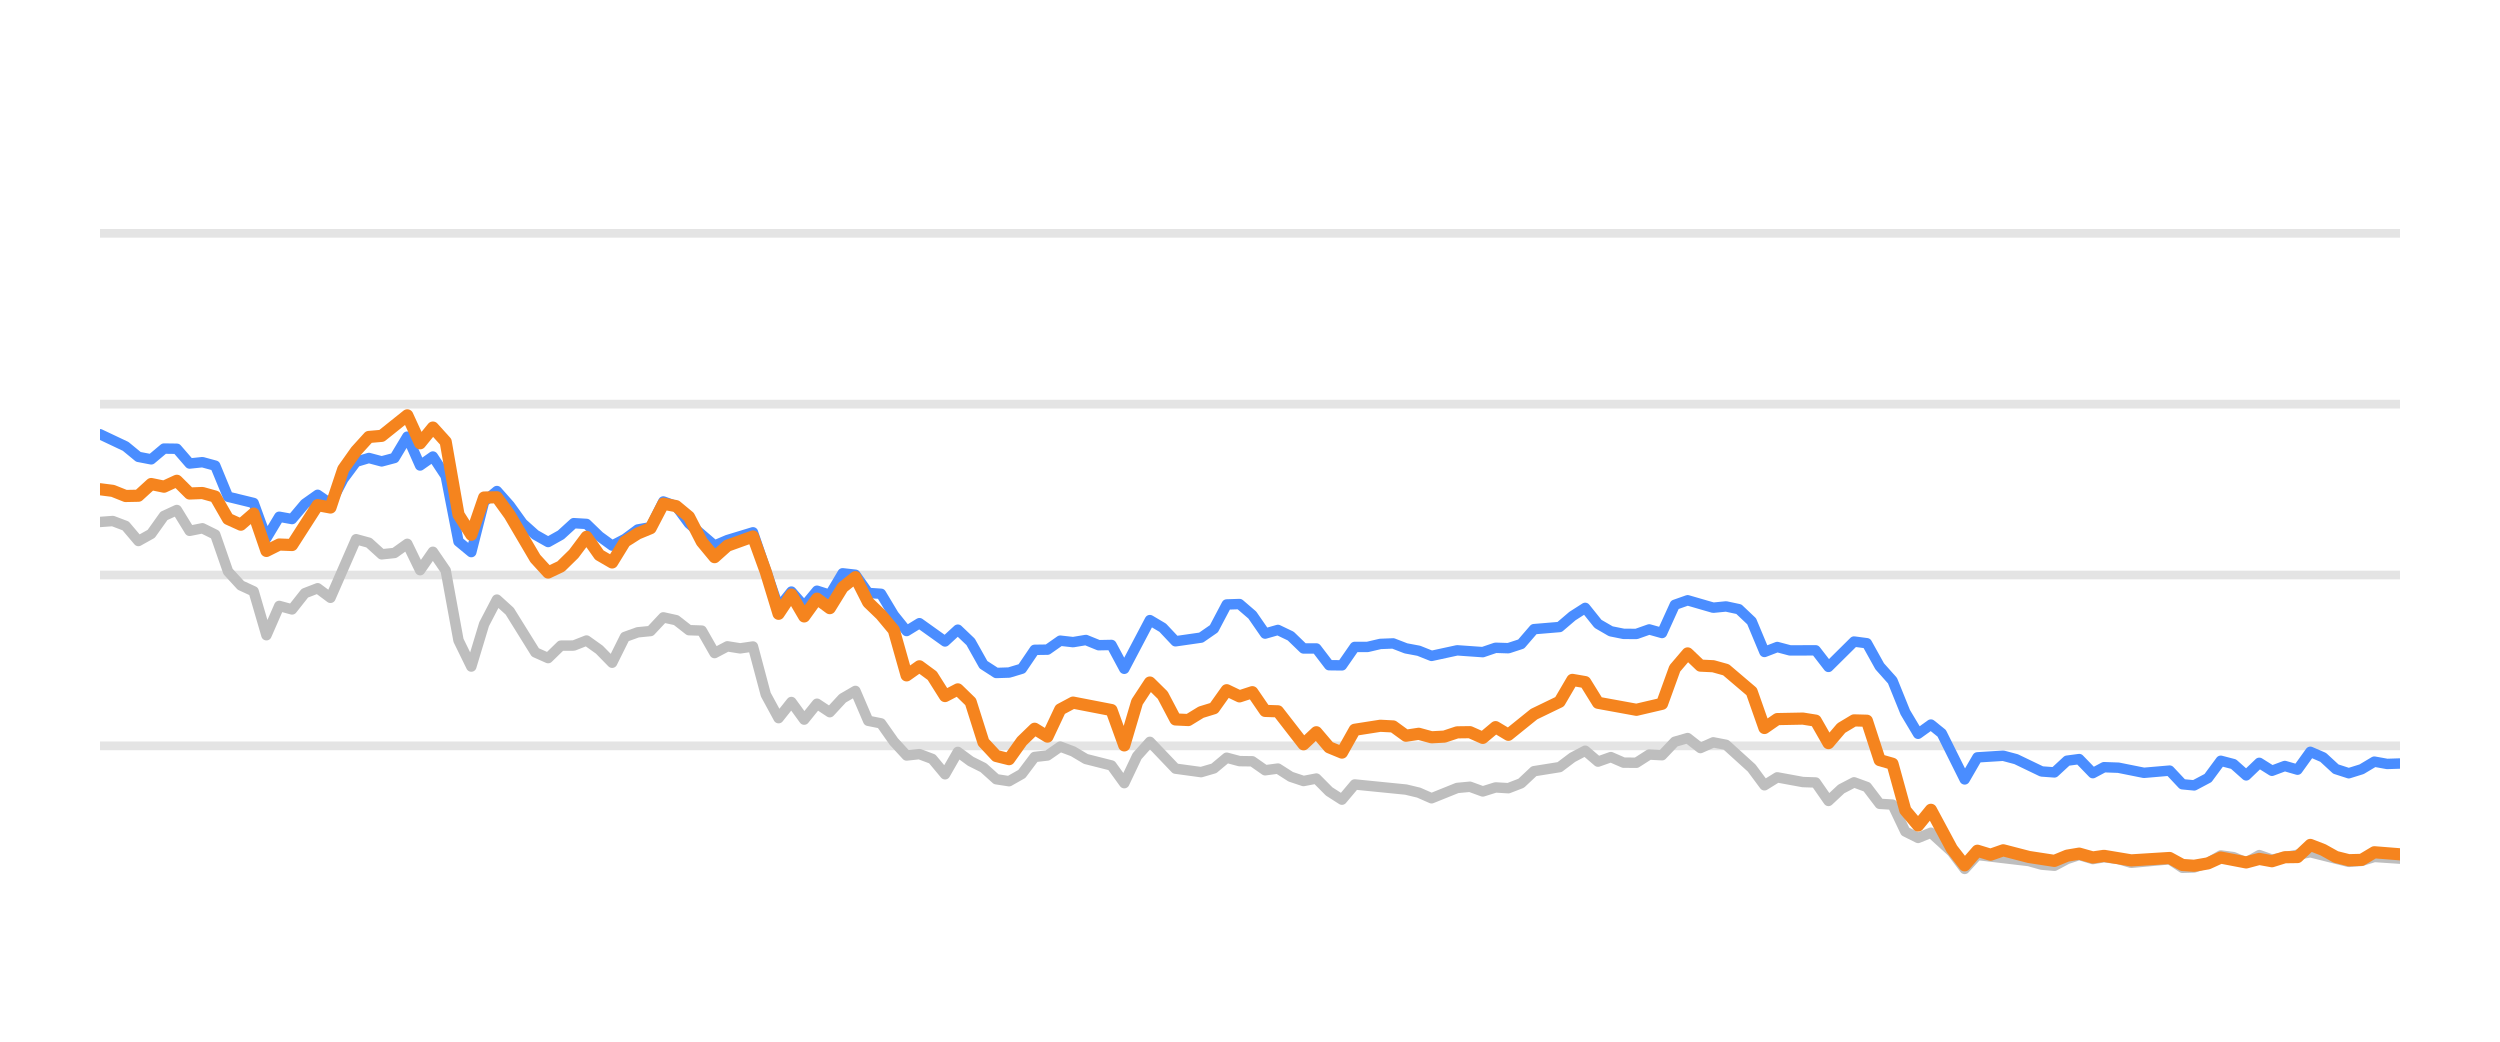
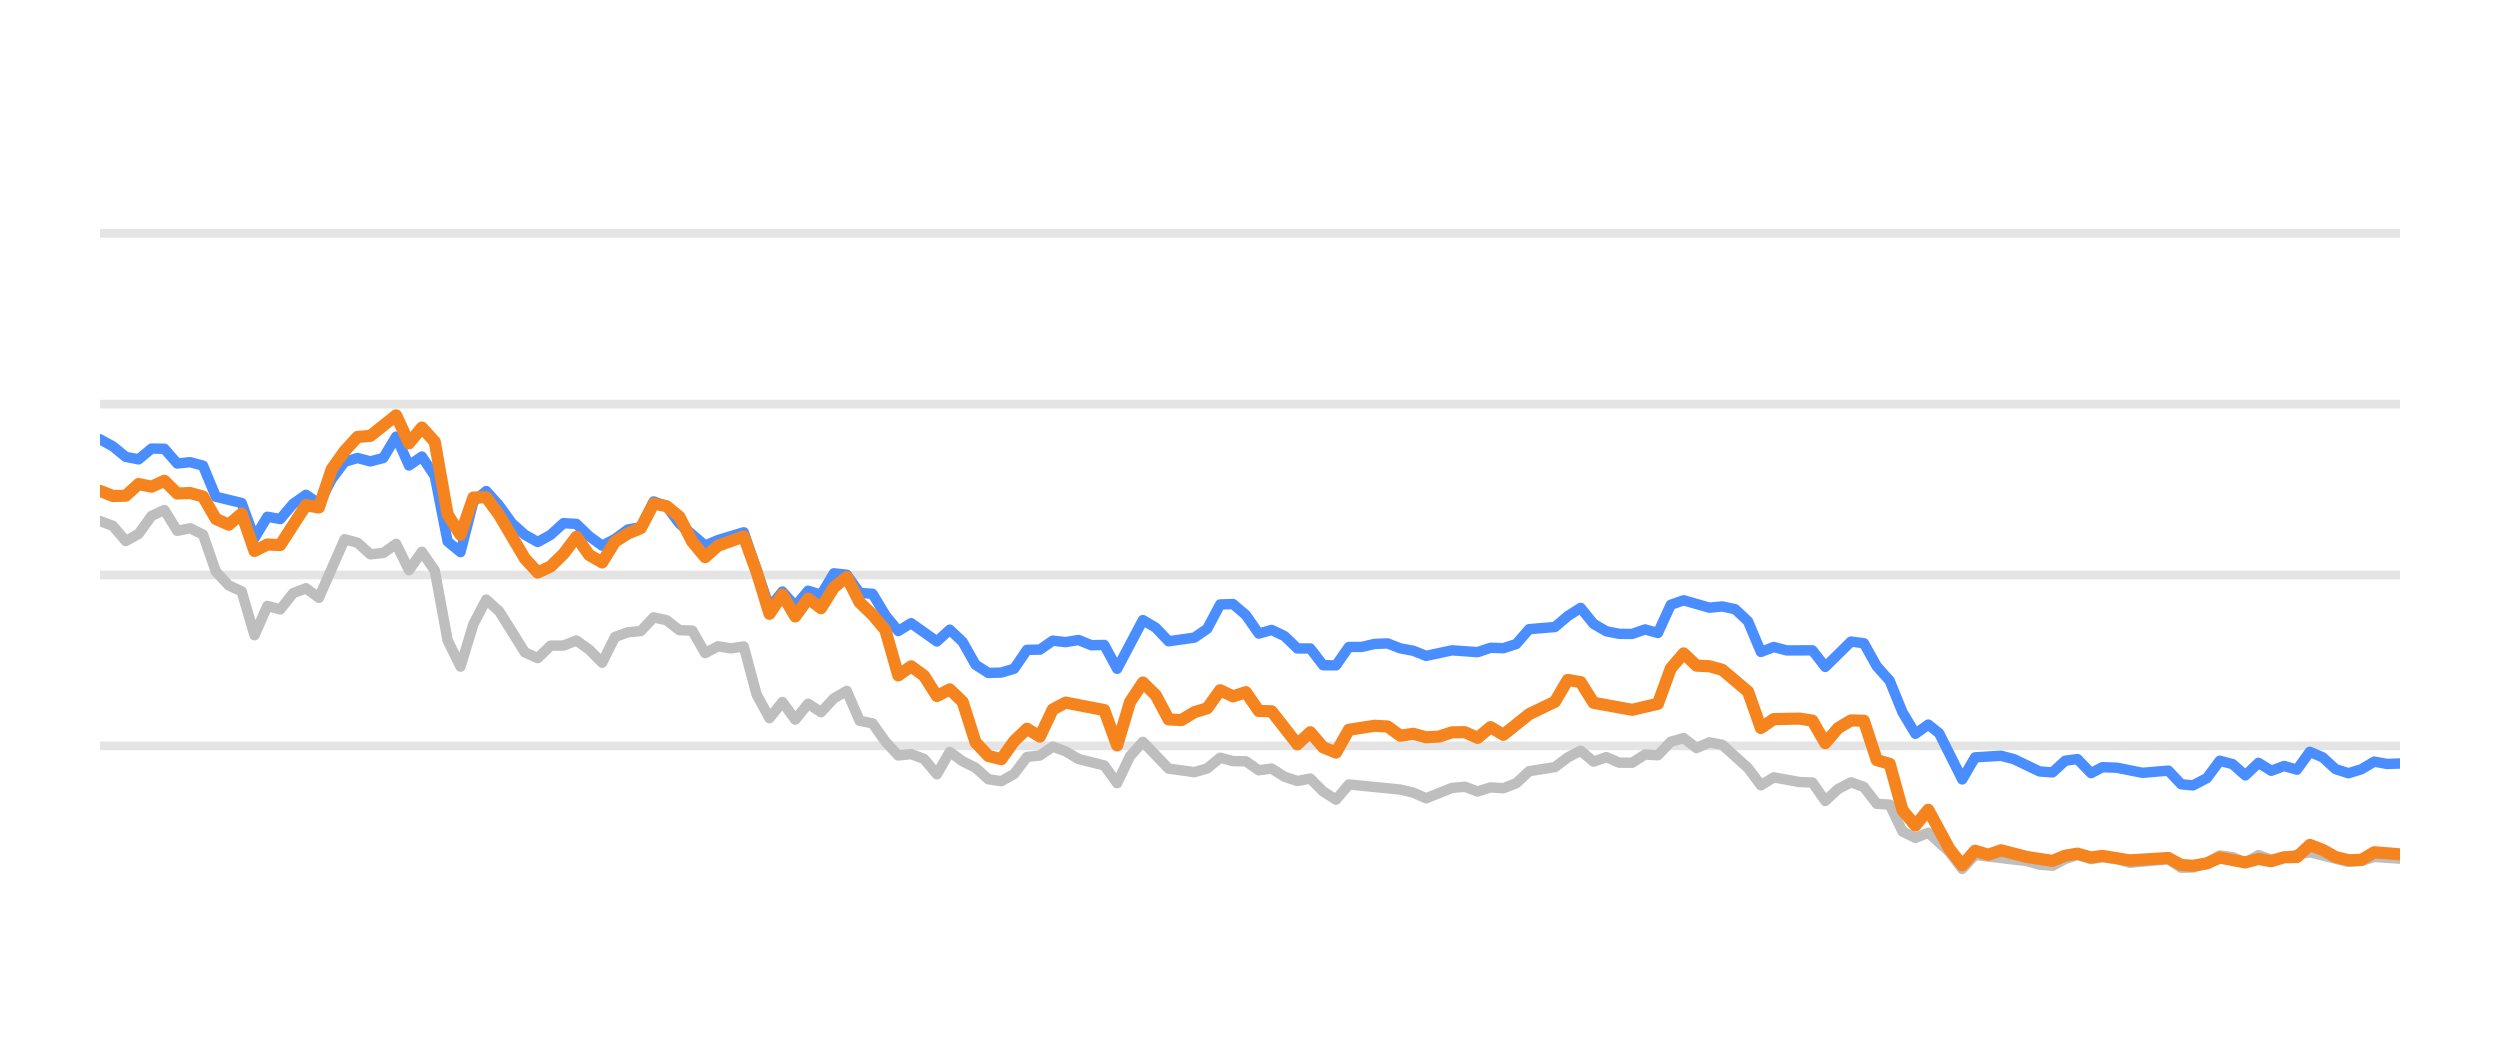
<svg xmlns="http://www.w3.org/2000/svg" width="144pt" height="60pt" viewBox="0 0 144 60" version="1.1">
  <defs>
    <style type="text/css">*{stroke-linejoin: round; stroke-linecap: butt}</style>
  </defs>
  <g id="figure_1">
    <g id="patch_1">
      <path d="M 0 60  L 144 60  L 144 0  L 0 0  L 0 60  z " style="fill: none; opacity: 0" />
    </g>
    <g id="axes_1">
      <g id="patch_2">
        <path d="M 5.76 52.8  L 138.24 52.8  L 138.24 3.6  L 5.76 3.6  L 5.76 52.8  z " style="fill: none" />
      </g>
      <g id="matplotlib.axis_1" />
      <g id="matplotlib.axis_2" />
      <g id="line2d_1">
-         <path d="M 5.76 42.96  L 138.24 42.96  " clip-path="url(#p3bdef77bf0)" style="fill: none; stroke: #b2b2b2; stroke-opacity: 0.35; stroke-width: 0.5; stroke-linecap: square" />
+         <path d="M 5.76 42.96  L 138.24 42.96  " clip-path="url(#pc6076e9994)" style="fill: none; stroke: #b2b2b2; stroke-opacity: 0.35; stroke-width: 0.5; stroke-linecap: square" />
      </g>
      <g id="line2d_2">
-         <path d="M 5.76 33.12  L 138.24 33.12  " clip-path="url(#p3bdef77bf0)" style="fill: none; stroke: #b2b2b2; stroke-opacity: 0.35; stroke-width: 0.5; stroke-linecap: square" />
+         <path d="M 5.76 33.12  L 138.24 33.12  " clip-path="url(#pc6076e9994)" style="fill: none; stroke: #b2b2b2; stroke-opacity: 0.35; stroke-width: 0.5; stroke-linecap: square" />
      </g>
      <g id="line2d_3">
-         <path d="M 5.76 23.28  L 138.24 23.28  " clip-path="url(#p3bdef77bf0)" style="fill: none; stroke: #b2b2b2; stroke-opacity: 0.35; stroke-width: 0.5; stroke-linecap: square" />
+         <path d="M 5.76 23.28  L 138.24 23.28  " clip-path="url(#pc6076e9994)" style="fill: none; stroke: #b2b2b2; stroke-opacity: 0.35; stroke-width: 0.5; stroke-linecap: square" />
      </g>
      <g id="line2d_4">
-         <path d="M 5.76 13.44  L 138.24 13.44  " clip-path="url(#p3bdef77bf0)" style="fill: none; stroke: #b2b2b2; stroke-opacity: 0.35; stroke-width: 0.5; stroke-linecap: square" />
+         <path d="M 5.76 13.44  L 138.24 13.44  " clip-path="url(#pc6076e9994)" style="fill: none; stroke: #b2b2b2; stroke-opacity: 0.35; stroke-width: 0.5; stroke-linecap: square" />
      </g>
      <g id="line2d_5">
-         <path d="M 5.76 30.065  L 6.497 30.011  L 7.235 30.291  L 7.972 31.162  L 8.71 30.749  L 9.447 29.715  L 10.185 29.376  L 10.922 30.576  L 11.66 30.429  L 12.397 30.793  L 13.135 32.918  L 13.872 33.72  L 14.61 34.06  L 15.347 36.589  L 16.085 34.901  L 16.822 35.103  L 17.56 34.168  L 18.297 33.883  L 19.035 34.434  L 20.51 31.059  L 21.247 31.26  L 21.985 31.929  L 22.722 31.851  L 23.46 31.324  L 24.197 32.844  L 24.934 31.782  L 25.672 32.859  L 26.409 36.884  L 27.147 38.394  L 27.884 35.954  L 28.622 34.537  L 29.359 35.206  L 30.834 37.578  L 31.572 37.907  L 32.309 37.189  L 33.047 37.184  L 33.784 36.894  L 34.522 37.42  L 35.259 38.173  L 35.997 36.687  L 36.734 36.421  L 37.472 36.348  L 38.209 35.56  L 38.947 35.723  L 39.684 36.298  L 40.422 36.323  L 41.159 37.617  L 41.897 37.228  L 42.634 37.346  L 43.371 37.238  L 44.109 40.008  L 44.846 41.366  L 45.584 40.436  L 46.321 41.45  L 47.059 40.534  L 47.796 41.022  L 48.534 40.224  L 49.271 39.796  L 50.009 41.518  L 50.746 41.666  L 51.484 42.714  L 52.221 43.516  L 52.959 43.437  L 53.696 43.713  L 54.434 44.598  L 55.171 43.309  L 55.909 43.851  L 56.646 44.22  L 57.384 44.884  L 58.121 44.997  L 58.859 44.579  L 59.596 43.6  L 60.334 43.516  L 61.071 43.004  L 61.809 43.28  L 62.546 43.718  L 64.021 44.092  L 64.758 45.11  L 65.496 43.555  L 66.233 42.729  L 67.708 44.274  L 69.183 44.475  L 69.921 44.259  L 70.658 43.644  L 71.396 43.841  L 72.133 43.851  L 72.871 44.367  L 73.608 44.269  L 74.346 44.741  L 75.083 44.987  L 75.821 44.844  L 76.558 45.587  L 77.296 46.06  L 78.033 45.184  L 80.983 45.479  L 81.72 45.656  L 82.458 45.981  L 83.933 45.386  L 84.67 45.317  L 85.408 45.587  L 86.145 45.356  L 86.883 45.4  L 87.62 45.115  L 88.358 44.421  L 89.833 44.185  L 90.57 43.629  L 91.308 43.24  L 92.045 43.87  L 92.783 43.609  L 93.52 43.929  L 94.258 43.934  L 94.995 43.462  L 95.733 43.501  L 96.47 42.724  L 97.208 42.512  L 97.945 43.088  L 98.683 42.758  L 99.42 42.901  L 100.895 44.239  L 101.632 45.233  L 102.37 44.775  L 103.845 45.046  L 104.582 45.071  L 105.32 46.133  L 106.057 45.445  L 106.795 45.061  L 107.532 45.331  L 108.27 46.301  L 109.007 46.345  L 109.745 47.895  L 110.482 48.264  L 111.22 47.964  L 112.428 49.066  L 113.165 50.05  L 113.9 49.248  L 116.863 49.597  L 117.598 49.804  L 118.335 49.868  L 119.064 49.479  L 119.762 49.248  L 120.547 49.484  L 121.192 49.376  L 122.021 49.479  L 122.758 49.7  L 124.97 49.494  L 125.709 49.986  L 126.384 49.966  L 127.182 49.7  L 127.916 49.272  L 128.652 49.371  L 129.381 49.681  L 130.135 49.253  L 130.865 49.513  L 133.076 49.09  L 135.29 49.646  L 136.03 49.587  L 136.762 49.361  L 138.24 49.459  L 138.24 49.459  " clip-path="url(#p3bdef77bf0)" style="fill: none; stroke: #bebebe; stroke-width: 0.6; stroke-linecap: round" />
+         <path d="M 5.76 30.011  L 6.502 30.291  L 7.243 31.162  L 7.985 30.749  L 8.726 29.715  L 9.468 29.376  L 10.21 30.576  L 10.951 30.429  L 11.693 30.793  L 12.434 32.918  L 13.176 33.72  L 13.918 34.06  L 14.659 36.589  L 15.401 34.901  L 16.143 35.103  L 16.884 34.168  L 17.626 33.883  L 18.367 34.434  L 19.851 31.059  L 20.592 31.26  L 21.334 31.929  L 22.075 31.851  L 22.817 31.324  L 23.559 32.844  L 24.3 31.782  L 25.042 32.859  L 25.783 36.884  L 26.525 38.394  L 27.267 35.954  L 28.008 34.537  L 28.75 35.206  L 30.233 37.578  L 30.975 37.907  L 31.716 37.189  L 32.458 37.184  L 33.2 36.894  L 33.941 37.42  L 34.683 38.173  L 35.424 36.687  L 36.166 36.421  L 36.908 36.348  L 37.649 35.56  L 38.391 35.723  L 39.132 36.298  L 39.874 36.323  L 40.616 37.617  L 41.357 37.228  L 42.099 37.346  L 42.84 37.238  L 43.582 40.008  L 44.324 41.366  L 45.065 40.436  L 45.807 41.45  L 46.548 40.534  L 47.29 41.022  L 48.032 40.224  L 48.773 39.796  L 49.515 41.518  L 50.257 41.666  L 50.998 42.714  L 51.74 43.516  L 52.481 43.437  L 53.223 43.713  L 53.965 44.598  L 54.706 43.309  L 55.448 43.851  L 56.189 44.22  L 56.931 44.884  L 57.673 44.997  L 58.414 44.579  L 59.156 43.6  L 59.897 43.516  L 60.639 43.004  L 61.381 43.28  L 62.122 43.718  L 63.605 44.092  L 64.347 45.11  L 65.089 43.555  L 65.83 42.729  L 67.314 44.274  L 68.797 44.475  L 69.538 44.259  L 70.28 43.644  L 71.022 43.841  L 71.763 43.851  L 72.505 44.367  L 73.246 44.269  L 73.988 44.741  L 74.73 44.987  L 75.471 44.844  L 76.213 45.587  L 76.954 46.06  L 77.696 45.184  L 80.662 45.479  L 81.404 45.656  L 82.146 45.981  L 83.629 45.386  L 84.371 45.317  L 85.112 45.587  L 85.854 45.356  L 86.595 45.4  L 87.337 45.115  L 88.079 44.421  L 89.562 44.185  L 90.303 43.629  L 91.045 43.24  L 91.787 43.87  L 92.528 43.609  L 93.27 43.929  L 94.011 43.934  L 94.753 43.462  L 95.495 43.501  L 96.236 42.724  L 96.978 42.512  L 97.719 43.088  L 98.461 42.758  L 99.203 42.901  L 100.686 44.239  L 101.428 45.233  L 102.169 44.775  L 103.652 45.046  L 104.394 45.071  L 105.136 46.133  L 105.877 45.445  L 106.619 45.061  L 107.36 45.331  L 108.102 46.301  L 108.844 46.345  L 109.585 47.895  L 110.327 48.264  L 111.068 47.964  L 112.284 49.066  L 113.025 50.05  L 113.764 49.248  L 116.743 49.597  L 117.482 49.804  L 118.224 49.868  L 118.956 49.479  L 119.659 49.248  L 120.448 49.484  L 121.097 49.376  L 121.93 49.479  L 122.671 49.7  L 124.895 49.494  L 125.639 49.986  L 126.318 49.966  L 127.12 49.7  L 127.858 49.272  L 128.598 49.371  L 129.331 49.681  L 130.09 49.253  L 130.824 49.513  L 133.047 49.09  L 135.273 49.646  L 136.017 49.587  L 136.754 49.361  L 138.24 49.459  L 138.24 49.459  " clip-path="url(#pc6076e9994)" style="fill: none; stroke: #bebebe; stroke-width: 0.6; stroke-linecap: round" />
      </g>
      <g id="line2d_6">
-         <path d="M 5.76 25.012  L 7.235 25.71  L 7.972 26.316  L 8.71 26.458  L 9.447 25.838  L 10.185 25.848  L 10.922 26.699  L 11.66 26.621  L 12.397 26.822  L 13.135 28.613  L 14.61 28.972  L 15.347 30.995  L 16.085 29.765  L 16.822 29.897  L 17.56 29.022  L 18.297 28.5  L 19.035 29.007  L 19.772 27.595  L 20.51 26.601  L 21.247 26.38  L 21.985 26.576  L 22.722 26.38  L 23.46 25.15  L 24.197 26.813  L 24.934 26.296  L 25.672 27.418  L 26.409 31.191  L 27.147 31.801  L 27.884 28.899  L 28.622 28.284  L 29.359 29.115  L 30.097 30.143  L 30.834 30.803  L 31.572 31.221  L 32.309 30.808  L 33.047 30.134  L 33.784 30.178  L 34.522 30.891  L 35.259 31.428  L 35.997 31.044  L 36.734 30.498  L 37.472 30.365  L 38.209 28.884  L 38.947 29.154  L 39.684 30.153  L 41.159 31.423  L 41.897 31.108  L 43.371 30.66  L 44.846 34.999  L 45.584 34.074  L 46.321 34.916  L 47.059 34.025  L 47.796 34.261  L 48.534 33.022  L 49.271 33.105  L 50.009 34.153  L 50.746 34.202  L 51.484 35.432  L 52.221 36.348  L 52.959 35.895  L 54.434 36.948  L 55.171 36.269  L 55.909 36.972  L 56.646 38.286  L 57.384 38.763  L 58.121 38.739  L 58.859 38.517  L 59.596 37.43  L 60.334 37.42  L 61.071 36.903  L 61.809 36.987  L 62.546 36.864  L 63.283 37.164  L 64.021 37.149  L 64.758 38.522  L 66.233 35.718  L 66.971 36.156  L 67.708 36.938  L 69.183 36.726  L 69.921 36.215  L 70.658 34.817  L 71.396 34.793  L 72.133 35.427  L 72.871 36.495  L 73.608 36.284  L 74.346 36.638  L 75.083 37.351  L 75.821 37.351  L 76.558 38.316  L 77.296 38.325  L 78.033 37.263  L 78.771 37.263  L 79.508 37.09  L 80.246 37.061  L 80.983 37.346  L 81.72 37.484  L 82.458 37.779  L 83.933 37.459  L 85.408 37.563  L 86.145 37.312  L 86.883 37.336  L 87.62 37.095  L 88.358 36.239  L 89.833 36.116  L 90.57 35.487  L 91.308 35.014  L 92.045 35.934  L 92.783 36.362  L 93.52 36.51  L 94.258 36.515  L 94.995 36.254  L 95.733 36.461  L 96.47 34.837  L 97.208 34.576  L 98.683 35.004  L 99.42 34.931  L 100.157 35.088  L 100.895 35.787  L 101.632 37.553  L 102.37 37.268  L 103.107 37.464  L 104.582 37.459  L 105.32 38.414  L 106.795 36.953  L 107.532 37.051  L 108.27 38.379  L 109.007 39.206  L 109.745 41.031  L 110.482 42.266  L 111.22 41.735  L 111.842 42.237  L 113.165 44.894  L 113.9 43.624  L 115.386 43.531  L 116.127 43.728  L 117.598 44.436  L 118.335 44.49  L 119.064 43.816  L 119.762 43.723  L 120.547 44.534  L 121.192 44.19  L 122.021 44.22  L 123.491 44.515  L 124.97 44.387  L 125.709 45.174  L 126.384 45.238  L 127.182 44.815  L 127.916 43.821  L 128.652 44.013  L 129.381 44.662  L 130.135 43.939  L 130.865 44.397  L 131.604 44.121  L 132.337 44.333  L 133.076 43.304  L 133.814 43.624  L 134.545 44.298  L 135.29 44.539  L 136.03 44.308  L 136.762 43.87  L 137.5 44.003  L 138.24 43.978  L 138.24 43.978  " clip-path="url(#p3bdef77bf0)" style="fill: none; stroke: #4a8dff; stroke-width: 0.6; stroke-linecap: round" />
+         <path d="M 5.76 25.302  L 6.502 25.71  L 7.243 26.316  L 7.985 26.458  L 8.726 25.838  L 9.468 25.848  L 10.21 26.699  L 10.951 26.621  L 11.693 26.822  L 12.434 28.613  L 13.918 28.972  L 14.659 30.995  L 15.401 29.765  L 16.143 29.897  L 16.884 29.022  L 17.626 28.5  L 18.367 29.007  L 19.109 27.595  L 19.851 26.601  L 20.592 26.38  L 21.334 26.576  L 22.075 26.38  L 22.817 25.15  L 23.559 26.813  L 24.3 26.296  L 25.042 27.418  L 25.783 31.191  L 26.525 31.801  L 27.267 28.899  L 28.008 28.284  L 28.75 29.115  L 29.491 30.143  L 30.233 30.803  L 30.975 31.221  L 31.716 30.808  L 32.458 30.134  L 33.2 30.178  L 33.941 30.891  L 34.683 31.428  L 35.424 31.044  L 36.166 30.498  L 36.908 30.365  L 37.649 28.884  L 38.391 29.154  L 39.132 30.153  L 40.616 31.423  L 41.357 31.108  L 42.84 30.66  L 44.324 34.999  L 45.065 34.074  L 45.807 34.916  L 46.548 34.025  L 47.29 34.261  L 48.032 33.022  L 48.773 33.105  L 49.515 34.153  L 50.257 34.202  L 50.998 35.432  L 51.74 36.348  L 52.481 35.895  L 53.965 36.948  L 54.706 36.269  L 55.448 36.972  L 56.189 38.286  L 56.931 38.763  L 57.673 38.739  L 58.414 38.517  L 59.156 37.43  L 59.897 37.42  L 60.639 36.903  L 61.381 36.987  L 62.122 36.864  L 62.864 37.164  L 63.605 37.149  L 64.347 38.522  L 65.83 35.718  L 66.572 36.156  L 67.314 36.938  L 68.797 36.726  L 69.538 36.215  L 70.28 34.817  L 71.022 34.793  L 71.763 35.427  L 72.505 36.495  L 73.246 36.284  L 73.988 36.638  L 74.73 37.351  L 75.471 37.351  L 76.213 38.316  L 76.954 38.325  L 77.696 37.263  L 78.438 37.263  L 79.179 37.09  L 79.921 37.061  L 80.662 37.346  L 81.404 37.484  L 82.146 37.779  L 83.629 37.459  L 85.112 37.563  L 85.854 37.312  L 86.595 37.336  L 87.337 37.095  L 88.079 36.239  L 89.562 36.116  L 90.303 35.487  L 91.045 35.014  L 91.787 35.934  L 92.528 36.362  L 93.27 36.51  L 94.011 36.515  L 94.753 36.254  L 95.495 36.461  L 96.236 34.837  L 96.978 34.576  L 98.461 35.004  L 99.203 34.931  L 99.944 35.088  L 100.686 35.787  L 101.428 37.553  L 102.169 37.268  L 102.911 37.464  L 104.394 37.459  L 105.136 38.414  L 106.619 36.953  L 107.36 37.051  L 108.102 38.379  L 108.844 39.206  L 109.585 41.031  L 110.327 42.266  L 111.068 41.735  L 111.695 42.237  L 113.025 44.894  L 113.764 43.624  L 115.258 43.531  L 116.003 43.728  L 117.482 44.436  L 118.224 44.49  L 118.956 43.816  L 119.659 43.723  L 120.448 44.534  L 121.097 44.19  L 121.93 44.22  L 123.408 44.515  L 124.895 44.387  L 125.639 45.174  L 126.318 45.238  L 127.12 44.815  L 127.858 43.821  L 128.598 44.013  L 129.331 44.662  L 130.09 43.939  L 130.824 44.397  L 131.567 44.121  L 132.304 44.333  L 133.047 43.304  L 133.789 43.624  L 134.525 44.298  L 135.273 44.539  L 136.017 44.308  L 136.754 43.87  L 137.495 44.003  L 138.24 43.978  L 138.24 43.978  " clip-path="url(#pc6076e9994)" style="fill: none; stroke: #4a8dff; stroke-width: 0.6; stroke-linecap: round" />
      </g>
      <g id="line2d_7">
-         <path d="M 5.76 28.18  L 6.497 28.274  L 7.235 28.569  L 7.972 28.554  L 8.71 27.88  L 9.447 28.033  L 10.185 27.693  L 10.922 28.426  L 11.66 28.397  L 12.397 28.603  L 13.135 29.888  L 13.872 30.222  L 14.61 29.583  L 15.347 31.733  L 16.085 31.364  L 16.822 31.393  L 18.297 29.095  L 19.035 29.233  L 19.772 27.024  L 20.51 25.981  L 21.247 25.169  L 21.985 25.105  L 23.46 23.925  L 24.197 25.533  L 24.934 24.628  L 25.672 25.445  L 26.409 29.642  L 27.147 30.803  L 27.884 28.658  L 28.622 28.643  L 29.359 29.661  L 30.834 32.17  L 31.572 32.977  L 32.309 32.628  L 33.047 31.905  L 33.784 30.921  L 34.522 31.969  L 35.259 32.397  L 35.997 31.196  L 36.734 30.729  L 37.472 30.424  L 38.209 29.012  L 38.947 29.154  L 39.684 29.765  L 40.422 31.201  L 41.159 32.092  L 41.897 31.432  L 43.371 30.901  L 44.109 32.938  L 44.846 35.354  L 45.584 34.247  L 46.321 35.506  L 47.059 34.483  L 47.796 35.029  L 48.534 33.833  L 49.271 33.243  L 50.009 34.699  L 50.746 35.408  L 51.484 36.293  L 52.221 38.901  L 52.959 38.379  L 53.696 38.921  L 54.434 40.092  L 55.171 39.708  L 55.909 40.426  L 56.646 42.753  L 57.384 43.545  L 58.121 43.728  L 58.859 42.689  L 59.596 41.976  L 60.334 42.429  L 61.071 40.864  L 61.809 40.47  L 64.021 40.899  L 64.758 42.935  L 65.496 40.436  L 66.233 39.314  L 66.971 40.042  L 67.708 41.44  L 68.446 41.474  L 69.183 41.022  L 69.921 40.795  L 70.658 39.757  L 71.396 40.111  L 72.133 39.87  L 72.871 40.948  L 73.608 40.972  L 75.083 42.871  L 75.821 42.178  L 76.558 43.044  L 77.296 43.349  L 78.033 42.035  L 79.508 41.804  L 80.246 41.843  L 80.983 42.379  L 81.72 42.266  L 82.458 42.468  L 83.195 42.429  L 83.933 42.183  L 84.67 42.173  L 85.408 42.502  L 86.145 41.883  L 86.883 42.325  L 88.358 41.135  L 89.833 40.421  L 90.57 39.162  L 91.308 39.29  L 92.045 40.48  L 94.258 40.884  L 95.733 40.539  L 96.47 38.502  L 97.208 37.637  L 97.945 38.34  L 98.683 38.375  L 99.42 38.581  L 100.895 39.836  L 101.632 41.932  L 102.37 41.42  L 103.845 41.391  L 104.582 41.509  L 105.32 42.803  L 106.057 41.937  L 106.795 41.494  L 107.532 41.514  L 108.27 43.782  L 109.007 43.993  L 109.745 46.67  L 110.482 47.55  L 111.22 46.645  L 112.428 48.894  L 113.165 49.843  L 113.9 49.002  L 114.654 49.233  L 115.386 48.977  L 116.863 49.361  L 118.335 49.587  L 119.064 49.287  L 119.762 49.169  L 120.547 49.39  L 121.192 49.297  L 122.758 49.558  L 124.97 49.42  L 125.709 49.823  L 126.384 49.868  L 127.182 49.73  L 127.916 49.395  L 129.381 49.676  L 130.135 49.474  L 130.865 49.607  L 131.604 49.376  L 132.337 49.366  L 133.076 48.667  L 133.814 48.953  L 134.545 49.361  L 135.29 49.548  L 136.03 49.528  L 136.762 49.09  L 138.24 49.208  L 138.24 49.208  " clip-path="url(#p3bdef77bf0)" style="fill: none; stroke: #f5841e; stroke-width: 0.7; stroke-linecap: round" />
+         <path d="M 5.76 28.274  L 6.502 28.569  L 7.243 28.554  L 7.985 27.88  L 8.726 28.033  L 9.468 27.693  L 10.21 28.426  L 10.951 28.397  L 11.693 28.603  L 12.434 29.888  L 13.176 30.222  L 13.918 29.583  L 14.659 31.733  L 15.401 31.364  L 16.143 31.393  L 17.626 29.095  L 18.367 29.233  L 19.109 27.024  L 19.851 25.981  L 20.592 25.169  L 21.334 25.105  L 22.817 23.925  L 23.559 25.533  L 24.3 24.628  L 25.042 25.445  L 25.783 29.642  L 26.525 30.803  L 27.267 28.658  L 28.008 28.643  L 28.75 29.661  L 30.233 32.17  L 30.975 32.977  L 31.716 32.628  L 32.458 31.905  L 33.2 30.921  L 33.941 31.969  L 34.683 32.397  L 35.424 31.196  L 36.166 30.729  L 36.908 30.424  L 37.649 29.012  L 38.391 29.154  L 39.132 29.765  L 39.874 31.201  L 40.616 32.092  L 41.357 31.432  L 42.84 30.901  L 43.582 32.938  L 44.324 35.354  L 45.065 34.247  L 45.807 35.506  L 46.548 34.483  L 47.29 35.029  L 48.032 33.833  L 48.773 33.243  L 49.515 34.699  L 50.257 35.408  L 50.998 36.293  L 51.74 38.901  L 52.481 38.379  L 53.223 38.921  L 53.965 40.092  L 54.706 39.708  L 55.448 40.426  L 56.189 42.753  L 56.931 43.545  L 57.673 43.728  L 58.414 42.689  L 59.156 41.976  L 59.897 42.429  L 60.639 40.864  L 61.381 40.47  L 63.605 40.899  L 64.347 42.935  L 65.089 40.436  L 65.83 39.314  L 66.572 40.042  L 67.314 41.44  L 68.055 41.474  L 68.797 41.022  L 69.538 40.795  L 70.28 39.757  L 71.022 40.111  L 71.763 39.87  L 72.505 40.948  L 73.246 40.972  L 74.73 42.871  L 75.471 42.178  L 76.213 43.044  L 76.954 43.349  L 77.696 42.035  L 79.179 41.804  L 79.921 41.843  L 80.662 42.379  L 81.404 42.266  L 82.146 42.468  L 82.887 42.429  L 83.629 42.183  L 84.371 42.173  L 85.112 42.502  L 85.854 41.883  L 86.595 42.325  L 88.079 41.135  L 89.562 40.421  L 90.303 39.162  L 91.045 39.29  L 91.787 40.48  L 94.011 40.884  L 95.495 40.539  L 96.236 38.502  L 96.978 37.637  L 97.719 38.34  L 98.461 38.375  L 99.203 38.581  L 100.686 39.836  L 101.428 41.932  L 102.169 41.42  L 103.652 41.391  L 104.394 41.509  L 105.136 42.803  L 105.877 41.937  L 106.619 41.494  L 107.36 41.514  L 108.102 43.782  L 108.844 43.993  L 109.585 46.67  L 110.327 47.55  L 111.068 46.645  L 112.284 48.894  L 113.025 49.843  L 113.764 49.002  L 114.522 49.233  L 115.258 48.977  L 116.743 49.361  L 118.224 49.587  L 118.956 49.287  L 119.659 49.169  L 120.448 49.39  L 121.097 49.297  L 122.671 49.558  L 124.895 49.42  L 125.639 49.823  L 126.318 49.868  L 127.12 49.73  L 127.858 49.395  L 129.331 49.676  L 130.09 49.474  L 130.824 49.607  L 131.567 49.376  L 132.304 49.366  L 133.047 48.667  L 133.789 48.953  L 134.525 49.361  L 135.273 49.548  L 136.017 49.528  L 136.754 49.09  L 138.24 49.208  L 138.24 49.208  " clip-path="url(#pc6076e9994)" style="fill: none; stroke: #f5841e; stroke-width: 0.7; stroke-linecap: round" />
      </g>
    </g>
  </g>
  <defs>
-     <clipPath id="p3bdef77bf0">
+     <clipPath id="pc6076e9994">
      <rect x="5.76" y="3.6" width="132.48" height="49.2" />
    </clipPath>
  </defs>
</svg>
